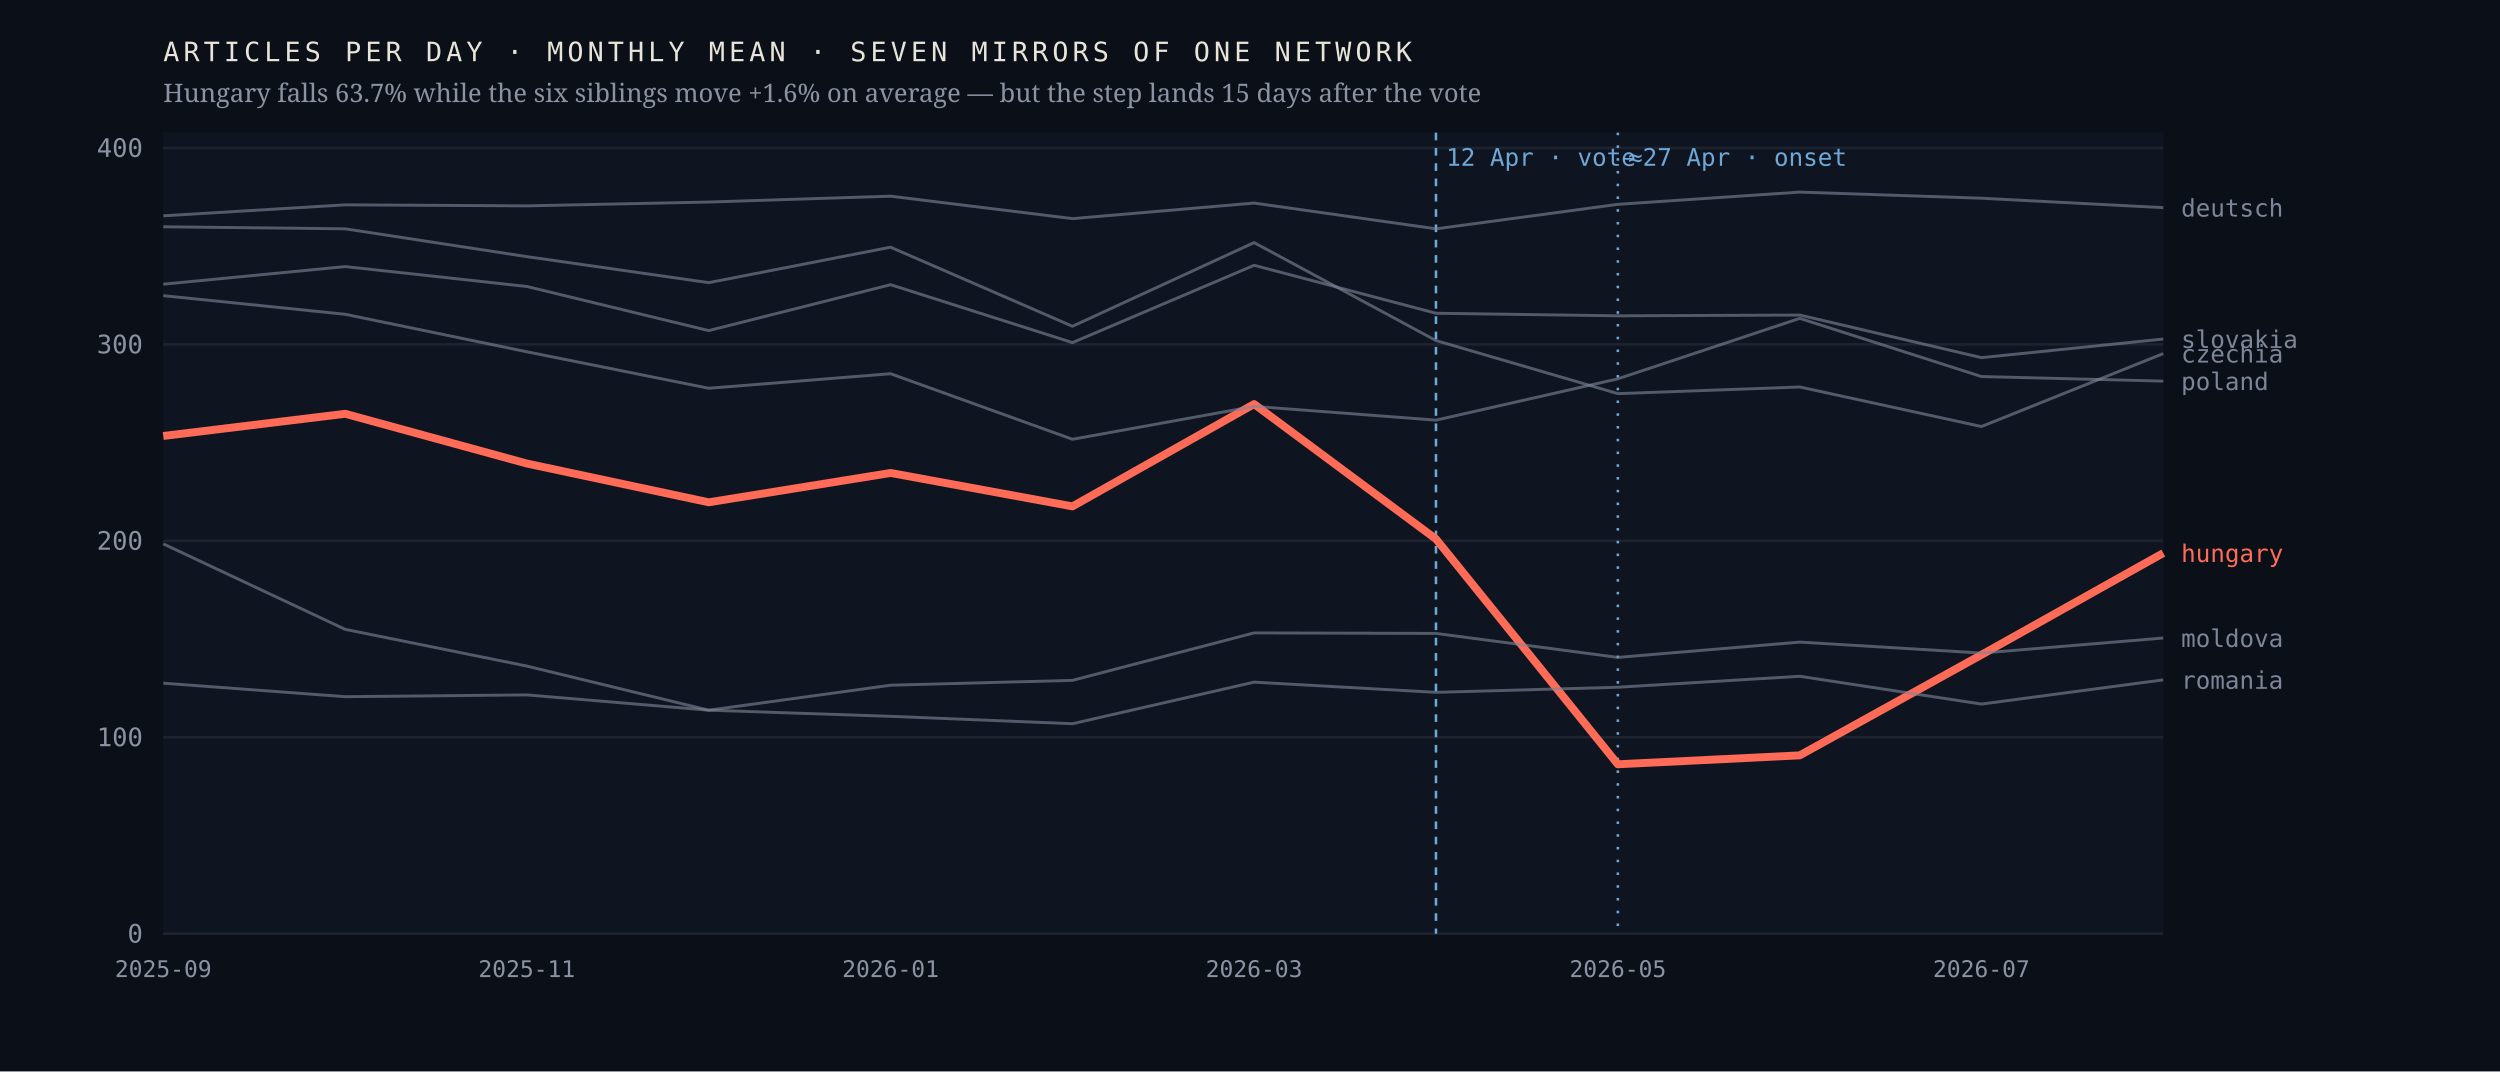
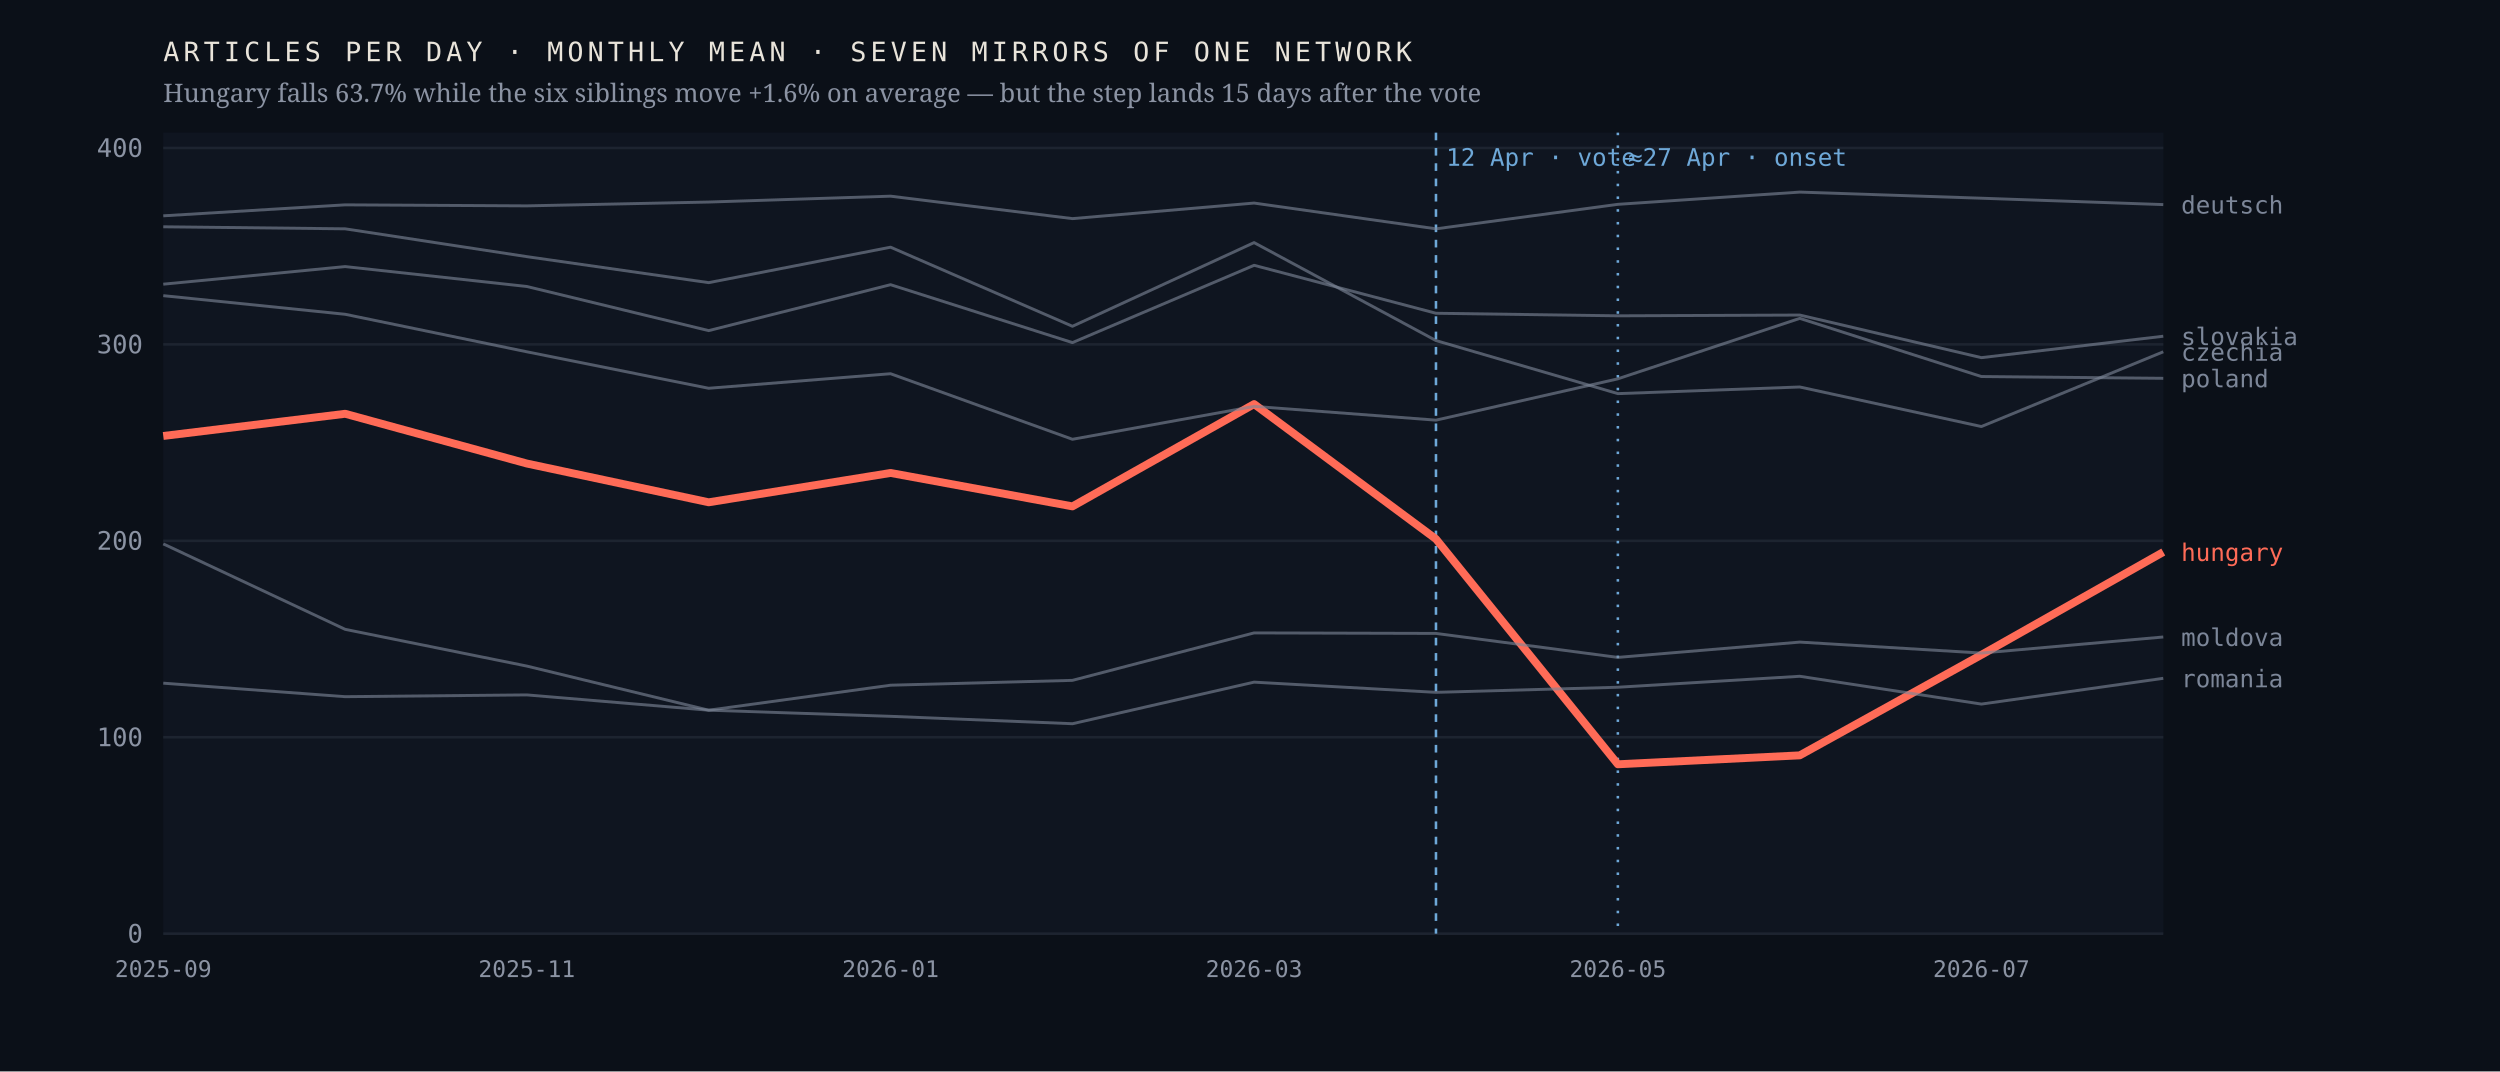
<svg xmlns="http://www.w3.org/2000/svg" viewBox="0 0 980 420" width="980" height="420" role="img" aria-label="Monthly output of seven mirrors of one network; the Hungarian line falls 63.7% after April 2026 while the six others hold roughly flat">
  <rect width="980" height="420" fill="#0b1018" />
  <rect x="64" y="52" width="784" height="314" fill="#0f1520" />
  <line x1="64" y1="366.0" x2="848" y2="366.0" stroke="#1d2430" stroke-width="1" />
  <text x="56.0" y="369.5" font-family="ui-monospace,'IBM Plex Mono',Menlo,monospace" font-size="10" font-weight="400" letter-spacing="0" fill="#8b93a3" text-anchor="end">0</text>
  <line x1="64" y1="289.0" x2="848" y2="289.0" stroke="#1d2430" stroke-width="1" />
  <text x="56.0" y="292.5" font-family="ui-monospace,'IBM Plex Mono',Menlo,monospace" font-size="10" font-weight="400" letter-spacing="0" fill="#8b93a3" text-anchor="end">100</text>
  <line x1="64" y1="212.0" x2="848" y2="212.0" stroke="#1d2430" stroke-width="1" />
  <text x="56.0" y="215.5" font-family="ui-monospace,'IBM Plex Mono',Menlo,monospace" font-size="10" font-weight="400" letter-spacing="0" fill="#8b93a3" text-anchor="end">200</text>
  <line x1="64" y1="135.0" x2="848" y2="135.0" stroke="#1d2430" stroke-width="1" />
  <text x="56.0" y="138.5" font-family="ui-monospace,'IBM Plex Mono',Menlo,monospace" font-size="10" font-weight="400" letter-spacing="0" fill="#8b93a3" text-anchor="end">300</text>
  <line x1="64" y1="58.0" x2="848" y2="58.0" stroke="#1d2430" stroke-width="1" />
  <text x="56.0" y="61.5" font-family="ui-monospace,'IBM Plex Mono',Menlo,monospace" font-size="10" font-weight="400" letter-spacing="0" fill="#8b93a3" text-anchor="end">400</text>
  <line x1="562.9" y1="52" x2="562.9" y2="366" stroke="#6ea8d8" stroke-width="1" stroke-dasharray="3 3" />
  <text x="566.9" y="65.0" font-family="ui-monospace,'IBM Plex Mono',Menlo,monospace" font-size="9.5" font-weight="400" letter-spacing="0" fill="#6ea8d8" text-anchor="start">12 Apr · vote</text>
  <line x1="634.2" y1="52" x2="634.2" y2="366" stroke="#6ea8d8" stroke-width="1" stroke-dasharray="1 4" />
  <text x="638.2" y="65.0" font-family="ui-monospace,'IBM Plex Mono',Menlo,monospace" font-size="9.5" font-weight="400" letter-spacing="0" fill="#6ea8d8" text-anchor="start">≈27 Apr · onset</text>
-   <polyline points="64.0,170.9 135.3,162.2 206.5,181.7 277.8,196.9 349.1,185.4 420.4,198.5 491.6,158.4 562.9,211.3 634.2,299.6 705.5,296.1 776.7,256.7 848.0,216.8" fill="none" stroke="#ff6b57" stroke-width="3.1" stroke-opacity="1" stroke-linejoin="round" />
-   <text x="855.0" y="220.3" font-family="ui-monospace,'IBM Plex Mono',Menlo,monospace" font-size="9.5" font-weight="500" letter-spacing="0" fill="#ff6b57" text-anchor="start">hungary</text>
-   <polyline points="64.0,88.9 135.3,89.7 206.5,100.6 277.8,110.8 349.1,96.9 420.4,127.9 491.6,95.1 562.9,133.5 634.2,154.3 705.5,151.7 776.7,167.2 848.0,138.6" fill="none" stroke="#7c8698" stroke-width="1.15" stroke-opacity="0.62" stroke-linejoin="round" />
-   <text x="855.0" y="142.1" font-family="ui-monospace,'IBM Plex Mono',Menlo,monospace" font-size="9.5" font-weight="400" letter-spacing="0" fill="#7c8698" text-anchor="start">czechia</text>
-   <polyline points="64.0,84.6 135.3,80.3 206.5,80.7 277.8,79.2 349.1,76.9 420.4,85.7 491.6,79.6 562.9,89.7 634.2,80.1 705.5,75.3 776.7,77.7 848.0,81.4" fill="none" stroke="#7c8698" stroke-width="1.15" stroke-opacity="0.62" stroke-linejoin="round" />
-   <text x="855.0" y="84.9" font-family="ui-monospace,'IBM Plex Mono',Menlo,monospace" font-size="9.5" font-weight="400" letter-spacing="0" fill="#7c8698" text-anchor="start">deutsch</text>
-   <polyline points="64.0,213.2 135.3,246.7 206.5,261.1 277.8,278.4 349.1,268.6 420.4,266.7 491.6,248.1 562.9,248.3 634.2,257.7 705.5,251.7 776.7,256.0 848.0,250.1" fill="none" stroke="#7c8698" stroke-width="1.15" stroke-opacity="0.62" stroke-linejoin="round" />
-   <text x="855.0" y="253.6" font-family="ui-monospace,'IBM Plex Mono',Menlo,monospace" font-size="9.5" font-weight="400" letter-spacing="0" fill="#7c8698" text-anchor="start">moldova</text>
-   <polyline points="64.0,115.9 135.3,123.2 206.5,137.9 277.8,152.2 349.1,146.5 420.4,172.2 491.6,159.3 562.9,164.7 634.2,148.5 705.5,124.8 776.7,147.6 848.0,149.4" fill="none" stroke="#7c8698" stroke-width="1.15" stroke-opacity="0.62" stroke-linejoin="round" />
-   <text x="855.0" y="152.9" font-family="ui-monospace,'IBM Plex Mono',Menlo,monospace" font-size="9.5" font-weight="400" letter-spacing="0" fill="#7c8698" text-anchor="start">poland</text>
-   <polyline points="64.0,267.8 135.3,273.1 206.5,272.4 277.8,278.4 349.1,280.8 420.4,283.7 491.6,267.4 562.9,271.4 634.2,269.4 705.5,265.1 776.7,276.0 848.0,266.5" fill="none" stroke="#7c8698" stroke-width="1.15" stroke-opacity="0.62" stroke-linejoin="round" />
-   <text x="855.0" y="270.0" font-family="ui-monospace,'IBM Plex Mono',Menlo,monospace" font-size="9.5" font-weight="400" letter-spacing="0" fill="#7c8698" text-anchor="start">romania</text>
-   <polyline points="64.0,111.4 135.3,104.5 206.5,112.3 277.8,129.6 349.1,111.6 420.4,134.3 491.6,104.0 562.9,122.8 634.2,123.8 705.5,123.5 776.7,140.2 848.0,132.9" fill="none" stroke="#7c8698" stroke-width="1.15" stroke-opacity="0.62" stroke-linejoin="round" />
-   <text x="855.0" y="136.4" font-family="ui-monospace,'IBM Plex Mono',Menlo,monospace" font-size="9.5" font-weight="400" letter-spacing="0" fill="#7c8698" text-anchor="start">slovakia</text>
+   <polyline points="64.0,170.9 135.3,162.2 206.5,181.7 277.8,196.9 349.1,185.4 420.4,198.5 491.6,158.4 562.9,211.3 634.2,299.6 705.5,296.1 776.7,256.7 848.0,216.4" fill="none" stroke="#ff6b57" stroke-width="3.1" stroke-opacity="1" stroke-linejoin="round" />
+   <text x="855.0" y="219.9" font-family="ui-monospace,'IBM Plex Mono',Menlo,monospace" font-size="9.5" font-weight="500" letter-spacing="0" fill="#ff6b57" text-anchor="start">hungary</text>
+   <polyline points="64.0,88.9 135.3,89.7 206.5,100.6 277.8,110.8 349.1,96.9 420.4,127.9 491.6,95.1 562.9,133.5 634.2,154.3 705.5,151.7 776.7,167.2 848.0,137.9" fill="none" stroke="#7c8698" stroke-width="1.15" stroke-opacity="0.62" stroke-linejoin="round" />
+   <text x="855.0" y="141.4" font-family="ui-monospace,'IBM Plex Mono',Menlo,monospace" font-size="9.5" font-weight="400" letter-spacing="0" fill="#7c8698" text-anchor="start">czechia</text>
+   <polyline points="64.0,84.6 135.3,80.3 206.5,80.7 277.8,79.2 349.1,76.9 420.4,85.7 491.6,79.6 562.9,89.7 634.2,80.1 705.5,75.3 776.7,77.7 848.0,80.2" fill="none" stroke="#7c8698" stroke-width="1.15" stroke-opacity="0.62" stroke-linejoin="round" />
+   <text x="855.0" y="83.7" font-family="ui-monospace,'IBM Plex Mono',Menlo,monospace" font-size="9.5" font-weight="400" letter-spacing="0" fill="#7c8698" text-anchor="start">deutsch</text>
+   <polyline points="64.0,213.2 135.3,246.7 206.5,261.1 277.8,278.4 349.1,268.6 420.4,266.7 491.6,248.1 562.9,248.3 634.2,257.7 705.5,251.7 776.7,256.0 848.0,249.7" fill="none" stroke="#7c8698" stroke-width="1.15" stroke-opacity="0.62" stroke-linejoin="round" />
+   <text x="855.0" y="253.2" font-family="ui-monospace,'IBM Plex Mono',Menlo,monospace" font-size="9.5" font-weight="400" letter-spacing="0" fill="#7c8698" text-anchor="start">moldova</text>
+   <polyline points="64.0,115.9 135.3,123.2 206.5,137.9 277.8,152.2 349.1,146.5 420.4,172.2 491.6,159.3 562.9,164.7 634.2,148.5 705.5,124.8 776.7,147.6 848.0,148.3" fill="none" stroke="#7c8698" stroke-width="1.15" stroke-opacity="0.62" stroke-linejoin="round" />
+   <text x="855.0" y="151.8" font-family="ui-monospace,'IBM Plex Mono',Menlo,monospace" font-size="9.5" font-weight="400" letter-spacing="0" fill="#7c8698" text-anchor="start">poland</text>
+   <polyline points="64.0,267.8 135.3,273.1 206.5,272.4 277.8,278.4 349.1,280.8 420.4,283.7 491.6,267.4 562.9,271.4 634.2,269.4 705.5,265.1 776.7,276.0 848.0,265.9" fill="none" stroke="#7c8698" stroke-width="1.15" stroke-opacity="0.62" stroke-linejoin="round" />
+   <text x="855.0" y="269.4" font-family="ui-monospace,'IBM Plex Mono',Menlo,monospace" font-size="9.5" font-weight="400" letter-spacing="0" fill="#7c8698" text-anchor="start">romania</text>
+   <polyline points="64.0,111.4 135.3,104.5 206.5,112.3 277.8,129.6 349.1,111.6 420.4,134.3 491.6,104.0 562.9,122.8 634.2,123.8 705.5,123.5 776.7,140.2 848.0,131.8" fill="none" stroke="#7c8698" stroke-width="1.15" stroke-opacity="0.62" stroke-linejoin="round" />
+   <text x="855.0" y="135.3" font-family="ui-monospace,'IBM Plex Mono',Menlo,monospace" font-size="9.5" font-weight="400" letter-spacing="0" fill="#7c8698" text-anchor="start">slovakia</text>
  <text x="64.0" y="383.0" font-family="ui-monospace,'IBM Plex Mono',Menlo,monospace" font-size="9" font-weight="400" letter-spacing="0" fill="#8b93a3" text-anchor="middle">2025-09</text>
  <text x="206.5" y="383.0" font-family="ui-monospace,'IBM Plex Mono',Menlo,monospace" font-size="9" font-weight="400" letter-spacing="0" fill="#8b93a3" text-anchor="middle">2025-11</text>
  <text x="349.1" y="383.0" font-family="ui-monospace,'IBM Plex Mono',Menlo,monospace" font-size="9" font-weight="400" letter-spacing="0" fill="#8b93a3" text-anchor="middle">2026-01</text>
  <text x="491.6" y="383.0" font-family="ui-monospace,'IBM Plex Mono',Menlo,monospace" font-size="9" font-weight="400" letter-spacing="0" fill="#8b93a3" text-anchor="middle">2026-03</text>
  <text x="634.2" y="383.0" font-family="ui-monospace,'IBM Plex Mono',Menlo,monospace" font-size="9" font-weight="400" letter-spacing="0" fill="#8b93a3" text-anchor="middle">2026-05</text>
  <text x="776.7" y="383.0" font-family="ui-monospace,'IBM Plex Mono',Menlo,monospace" font-size="9" font-weight="400" letter-spacing="0" fill="#8b93a3" text-anchor="middle">2026-07</text>
  <text x="64.0" y="24.0" font-family="ui-monospace,'IBM Plex Mono',Menlo,monospace" font-size="10.5" font-weight="400" letter-spacing="1.6" fill="#e9e4da" text-anchor="start">ARTICLES PER DAY · MONTHLY MEAN · SEVEN MIRRORS OF ONE NETWORK</text>
  <text x="64.0" y="40.0" font-family="'Newsreader',Georgia,serif" font-size="10" font-weight="400" letter-spacing="0" fill="#8b93a3" text-anchor="start">Hungary falls 63.7% while the six siblings move +1.6% on average — but the step lands 15 days after the vote</text>
</svg>
